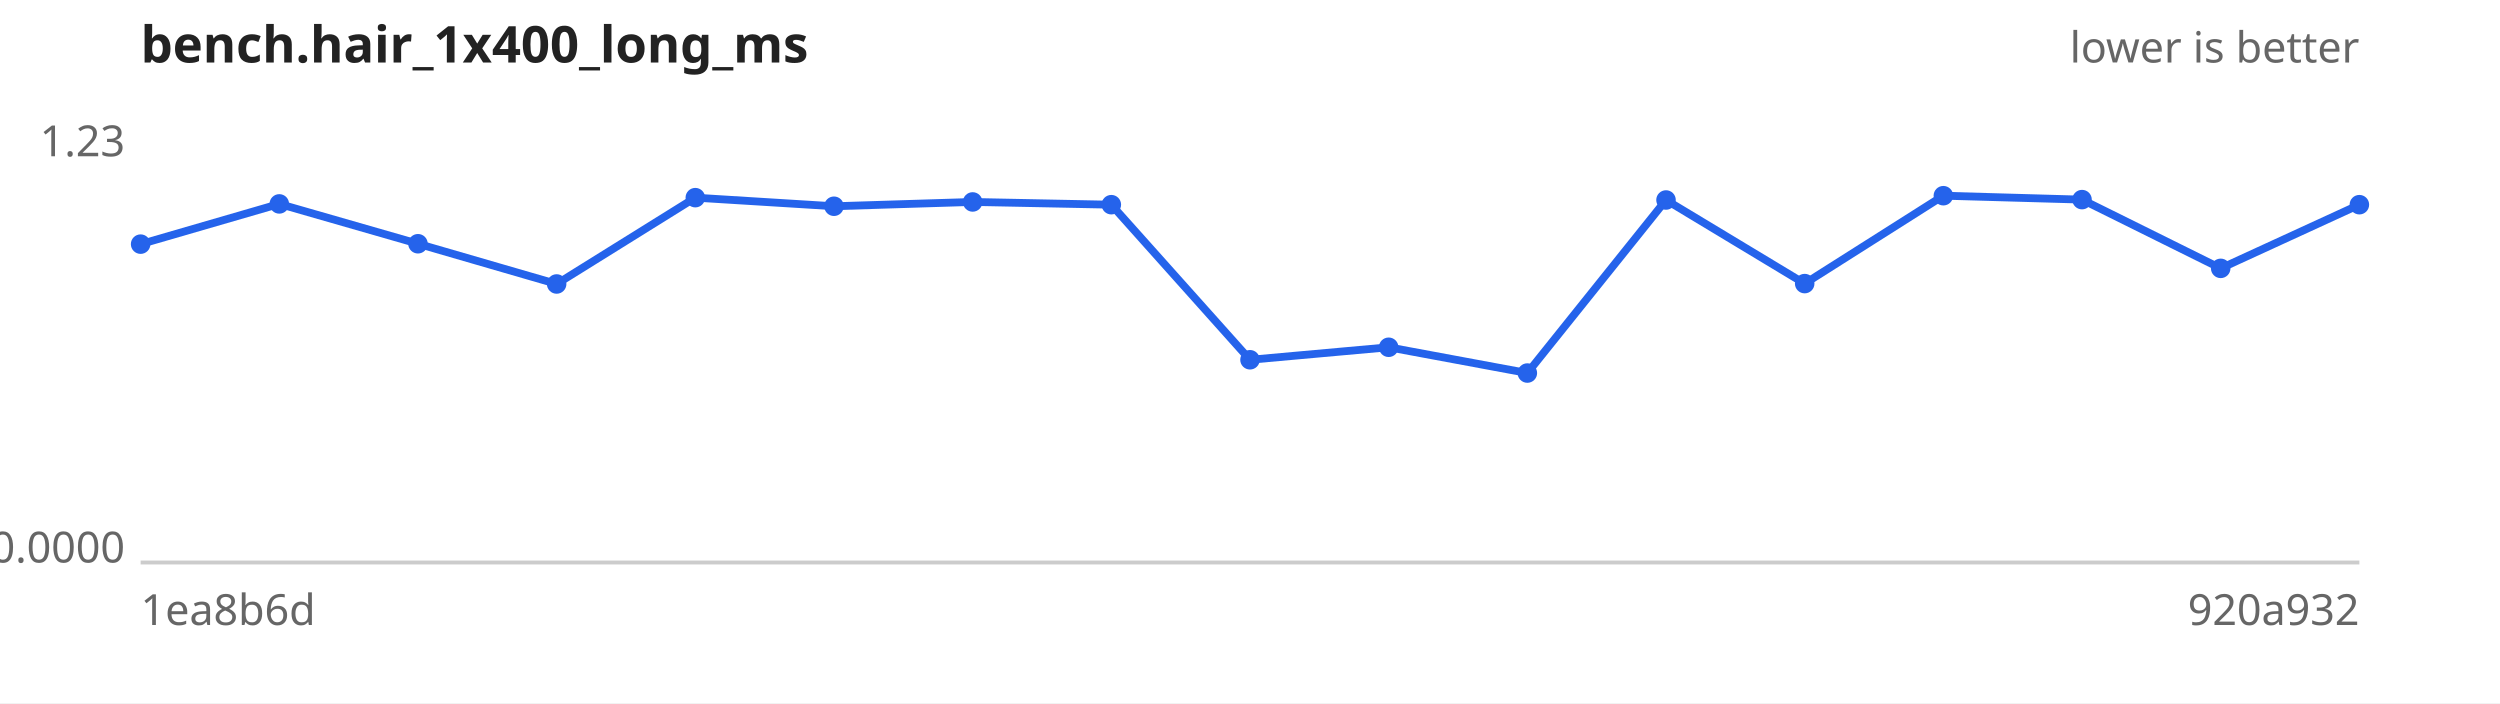
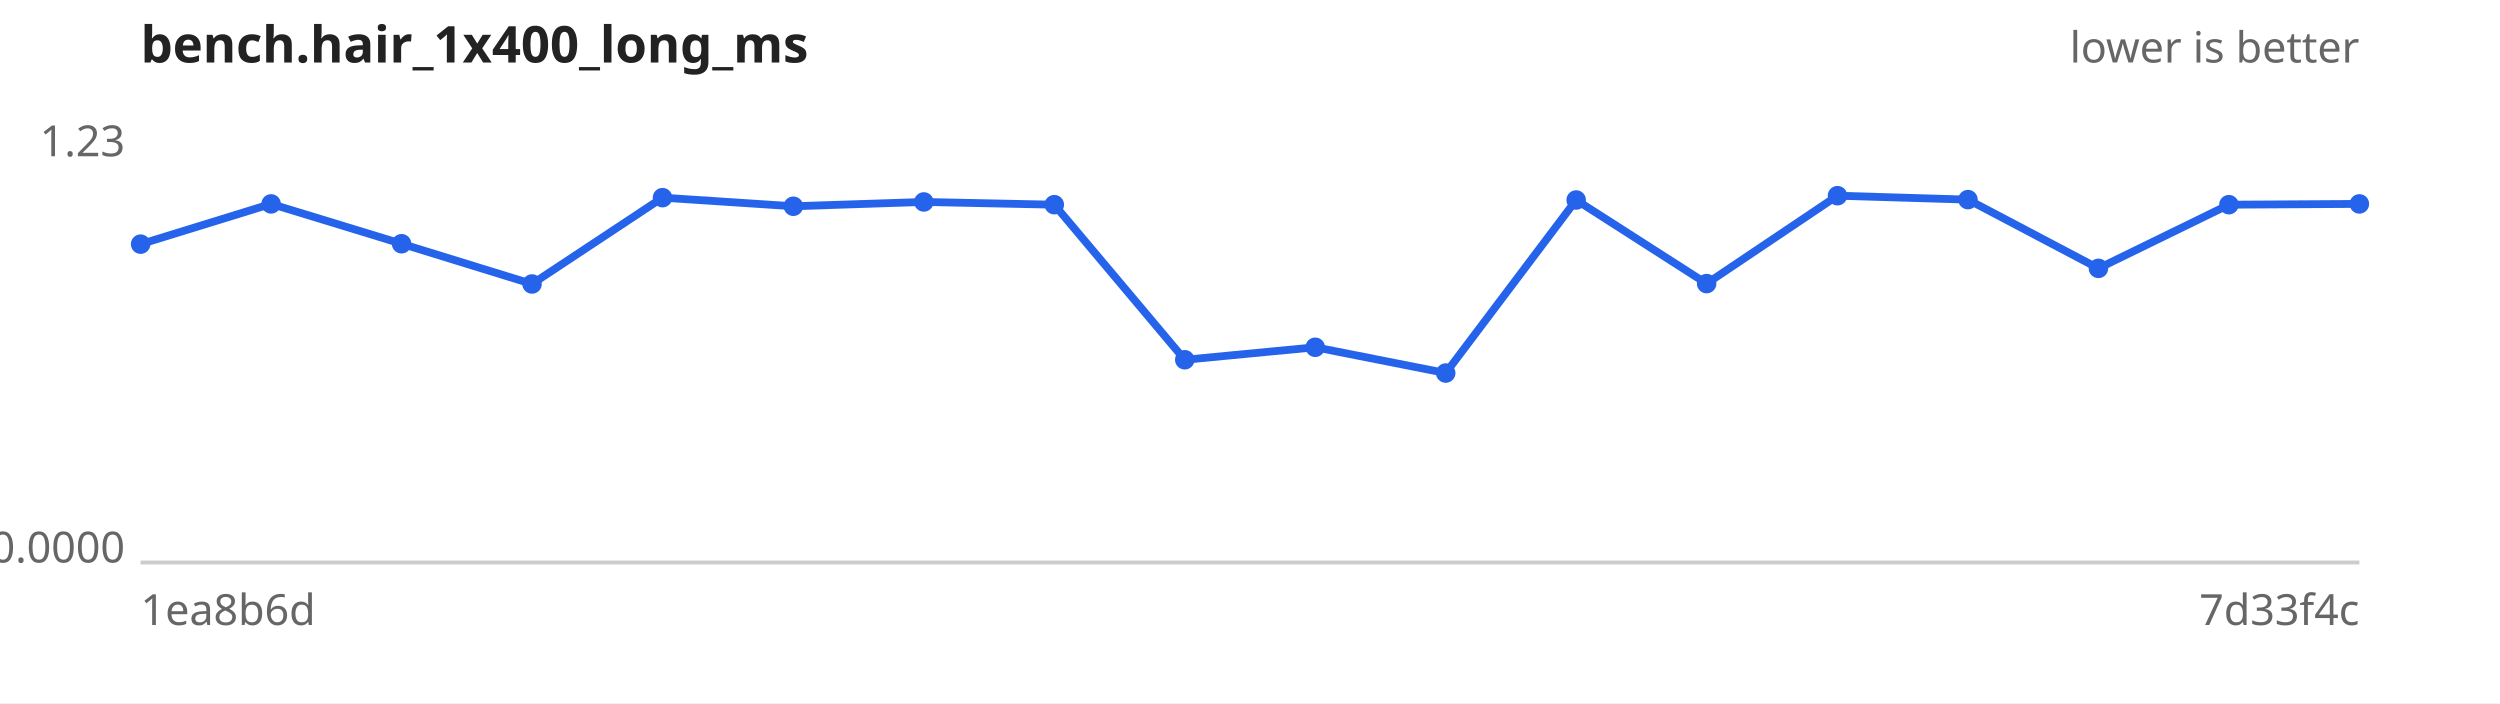
<svg xmlns="http://www.w3.org/2000/svg" width="640" height="180" viewBox="0 0 640 180" font-family="sans-serif" font-size="11">
  <rect width="640" height="180" fill="#ffffff" />
  <text x="36" y="16" font-size="13" font-weight="bold" fill="#222">bench.hair_1x400_long_ms</text>
  <text x="604" y="16" text-anchor="end" fill="#666">lower is better</text>
  <line x1="36" y1="144" x2="604" y2="144" stroke="#ccc" />
  <text x="32" y="40.0" text-anchor="end" fill="#666">1.23</text>
  <text x="32" y="144.0" text-anchor="end" fill="#666">0.0000</text>
  <text x="36" y="160" fill="#666">1ea8b6d</text>
-   <text x="604" y="160" text-anchor="end" fill="#666">920a932</text>
-   <path d="M36.0,62.5 L71.5,52.2 L107.0,62.4 L142.5,72.7 L178.0,50.6 L213.5,52.8 L249.0,51.7 L284.5,52.4 L320.0,92.1 L355.5,88.9 L391.0,95.5 L426.5,51.2 L462.0,72.6 L497.5,50.1 L533.0,51.1 L568.5,68.7 L604.0,52.4" fill="none" stroke="#2563eb" stroke-width="2" />
+   <text x="604" y="160" text-anchor="end" fill="#666">7d33f4c</text>
+   <path d="M36.0,62.5 L69.4,52.2 L102.8,62.4 L136.2,72.7 L169.6,50.6 L203.1,52.8 L236.5,51.7 L269.9,52.4 L303.3,92.1 L336.7,88.9 L370.1,95.5 L403.5,51.2 L436.9,72.6 L470.4,50.1 L503.8,51.1 L537.2,68.7 L570.6,52.4 L604.0,52.2" fill="none" stroke="#2563eb" stroke-width="2" />
  <g fill="#2563eb">
    <circle cx="36.0" cy="62.5" r="2.5" />
-     <circle cx="71.5" cy="52.2" r="2.5" />
-     <circle cx="107.0" cy="62.4" r="2.5" />
-     <circle cx="142.5" cy="72.7" r="2.5" />
-     <circle cx="178.0" cy="50.6" r="2.5" />
-     <circle cx="213.5" cy="52.8" r="2.5" />
-     <circle cx="249.0" cy="51.7" r="2.5" />
-     <circle cx="284.5" cy="52.4" r="2.5" />
-     <circle cx="320.0" cy="92.1" r="2.5" />
-     <circle cx="355.5" cy="88.9" r="2.5" />
-     <circle cx="391.0" cy="95.5" r="2.5" />
-     <circle cx="426.5" cy="51.2" r="2.5" />
-     <circle cx="462.0" cy="72.6" r="2.5" />
-     <circle cx="497.5" cy="50.1" r="2.5" />
-     <circle cx="533.0" cy="51.1" r="2.5" />
-     <circle cx="568.5" cy="68.7" r="2.5" />
-     <circle cx="604.0" cy="52.4" r="2.5" />
+     <circle cx="69.4" cy="52.2" r="2.5" />
+     <circle cx="102.8" cy="62.4" r="2.5" />
+     <circle cx="136.2" cy="72.7" r="2.5" />
+     <circle cx="169.6" cy="50.6" r="2.5" />
+     <circle cx="203.1" cy="52.8" r="2.5" />
+     <circle cx="236.5" cy="51.7" r="2.5" />
+     <circle cx="269.9" cy="52.4" r="2.5" />
+     <circle cx="303.3" cy="92.1" r="2.5" />
+     <circle cx="336.7" cy="88.9" r="2.5" />
+     <circle cx="370.1" cy="95.5" r="2.5" />
+     <circle cx="403.5" cy="51.2" r="2.5" />
+     <circle cx="436.9" cy="72.6" r="2.5" />
+     <circle cx="470.4" cy="50.1" r="2.5" />
+     <circle cx="503.8" cy="51.1" r="2.5" />
+     <circle cx="537.2" cy="68.7" r="2.5" />
+     <circle cx="570.6" cy="52.4" r="2.5" />
+     <circle cx="604.0" cy="52.2" r="2.5" />
  </g>
</svg>
